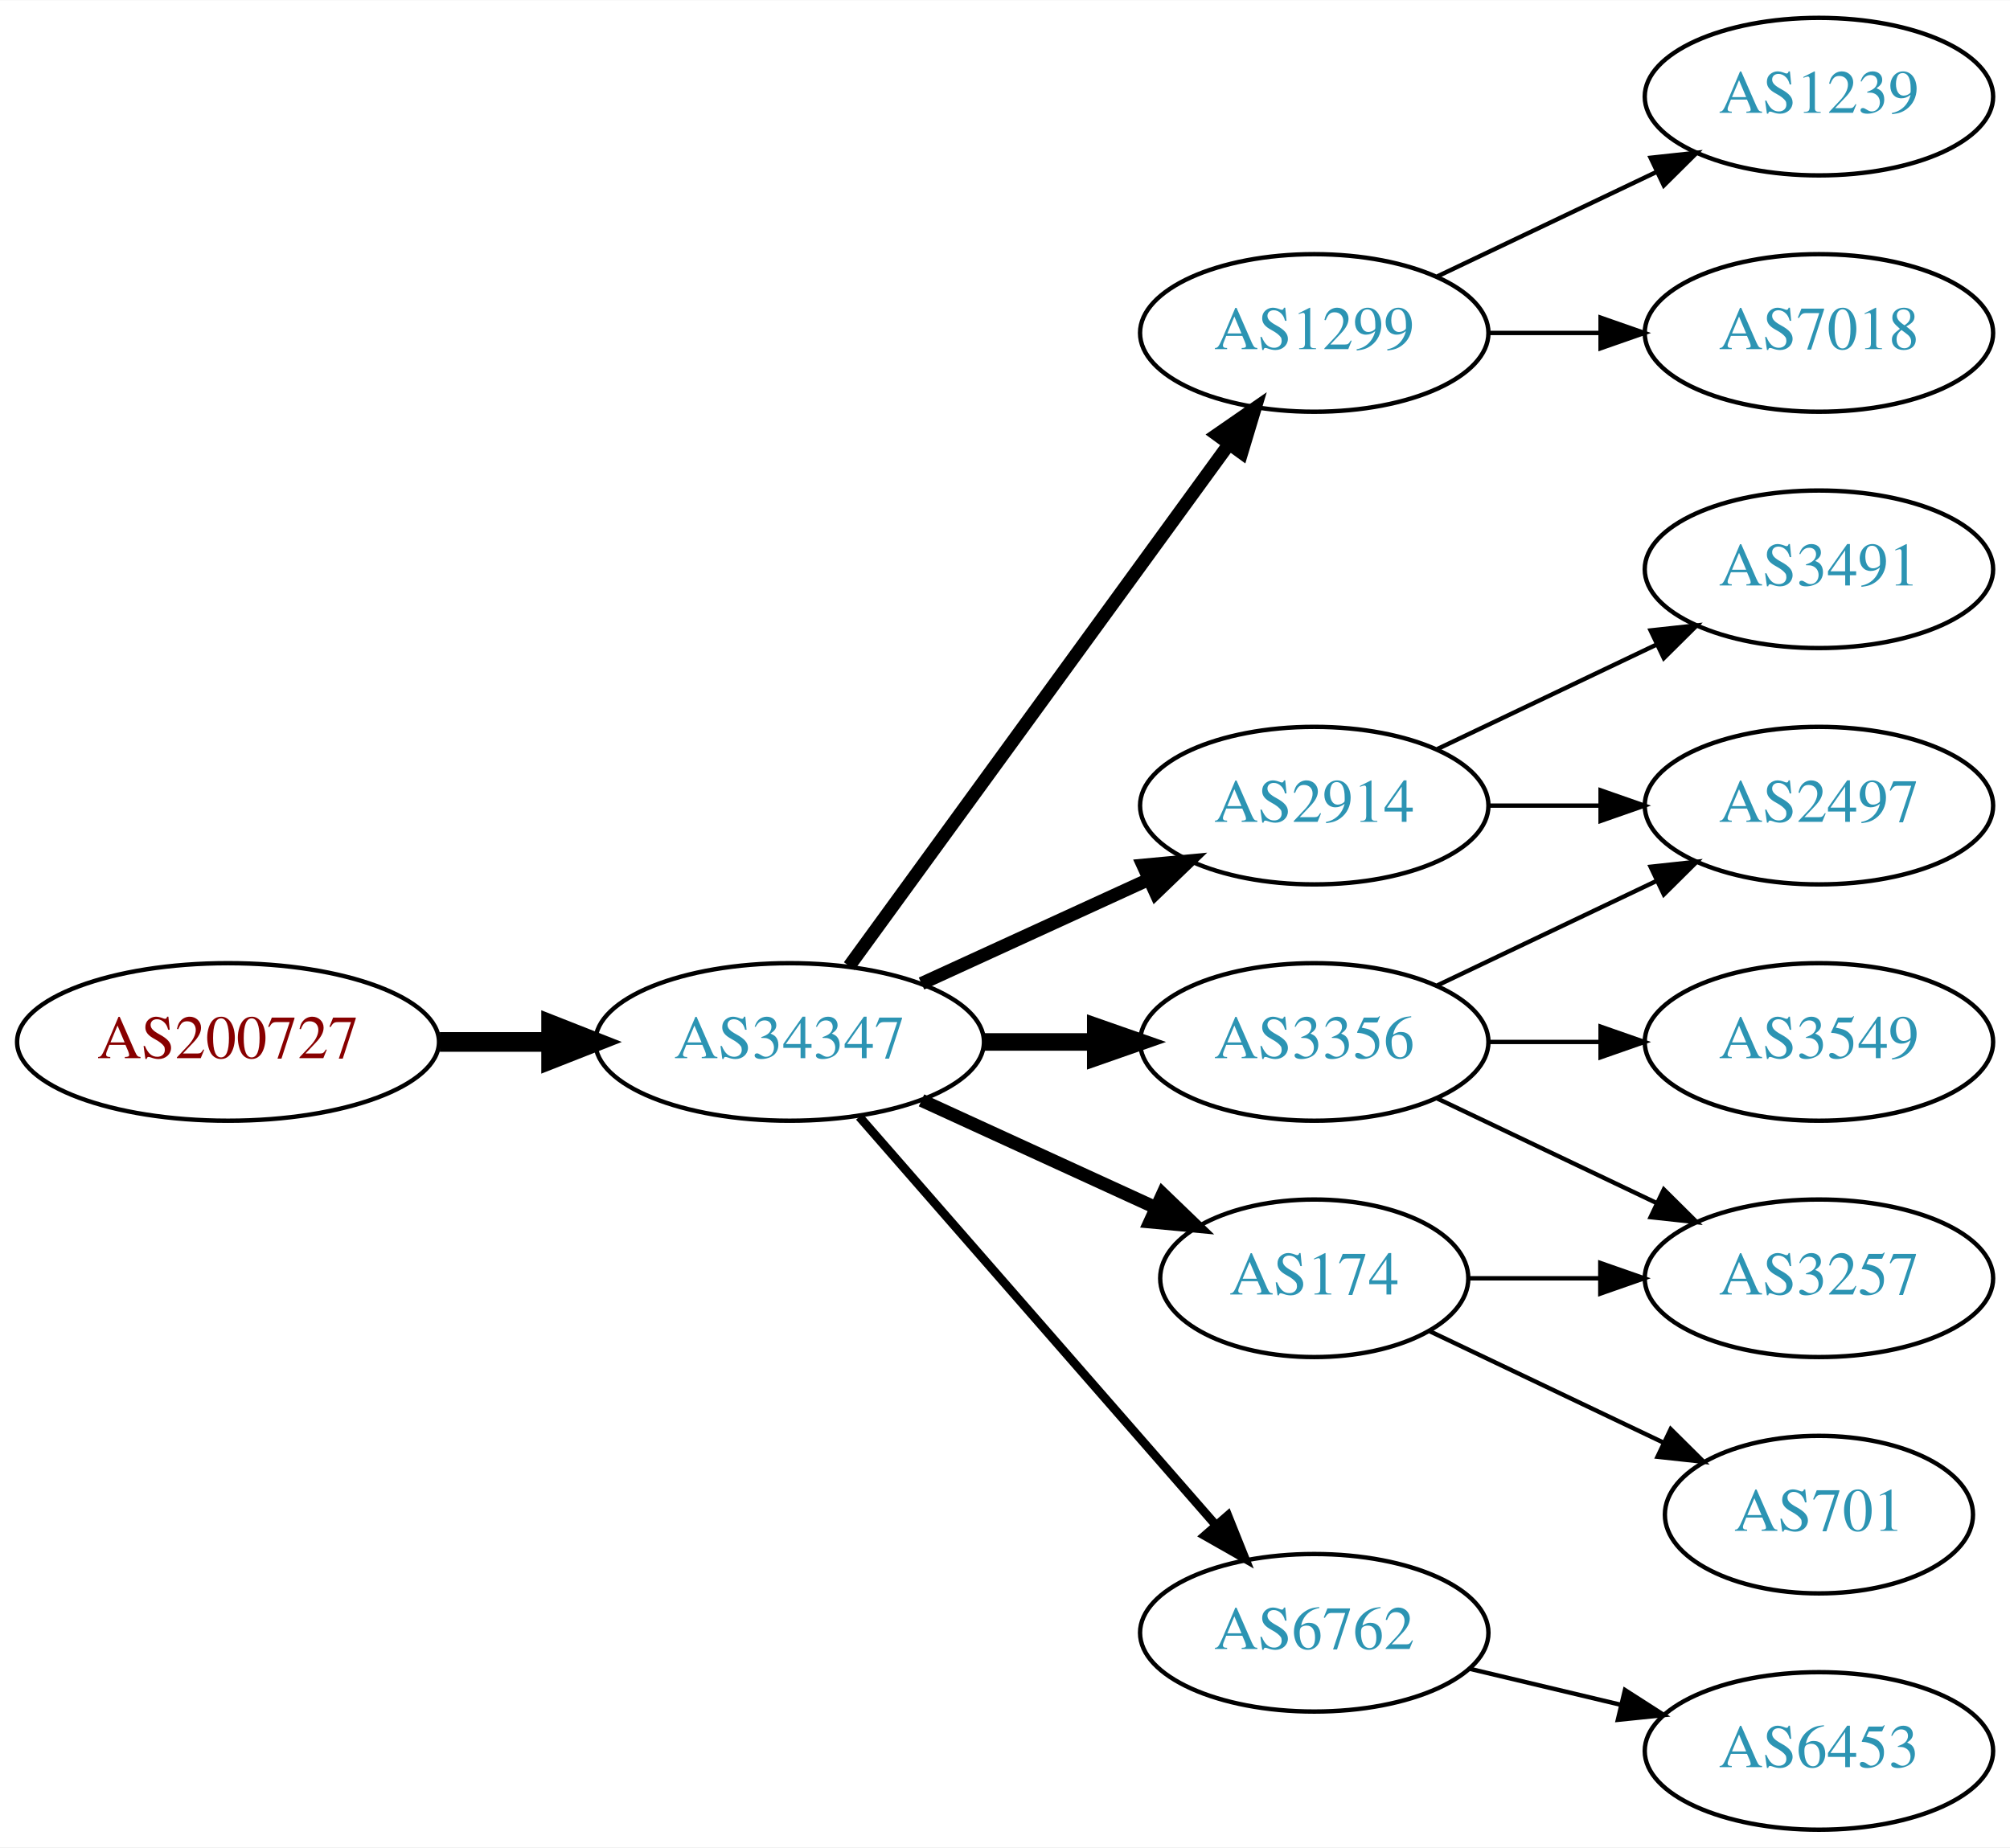
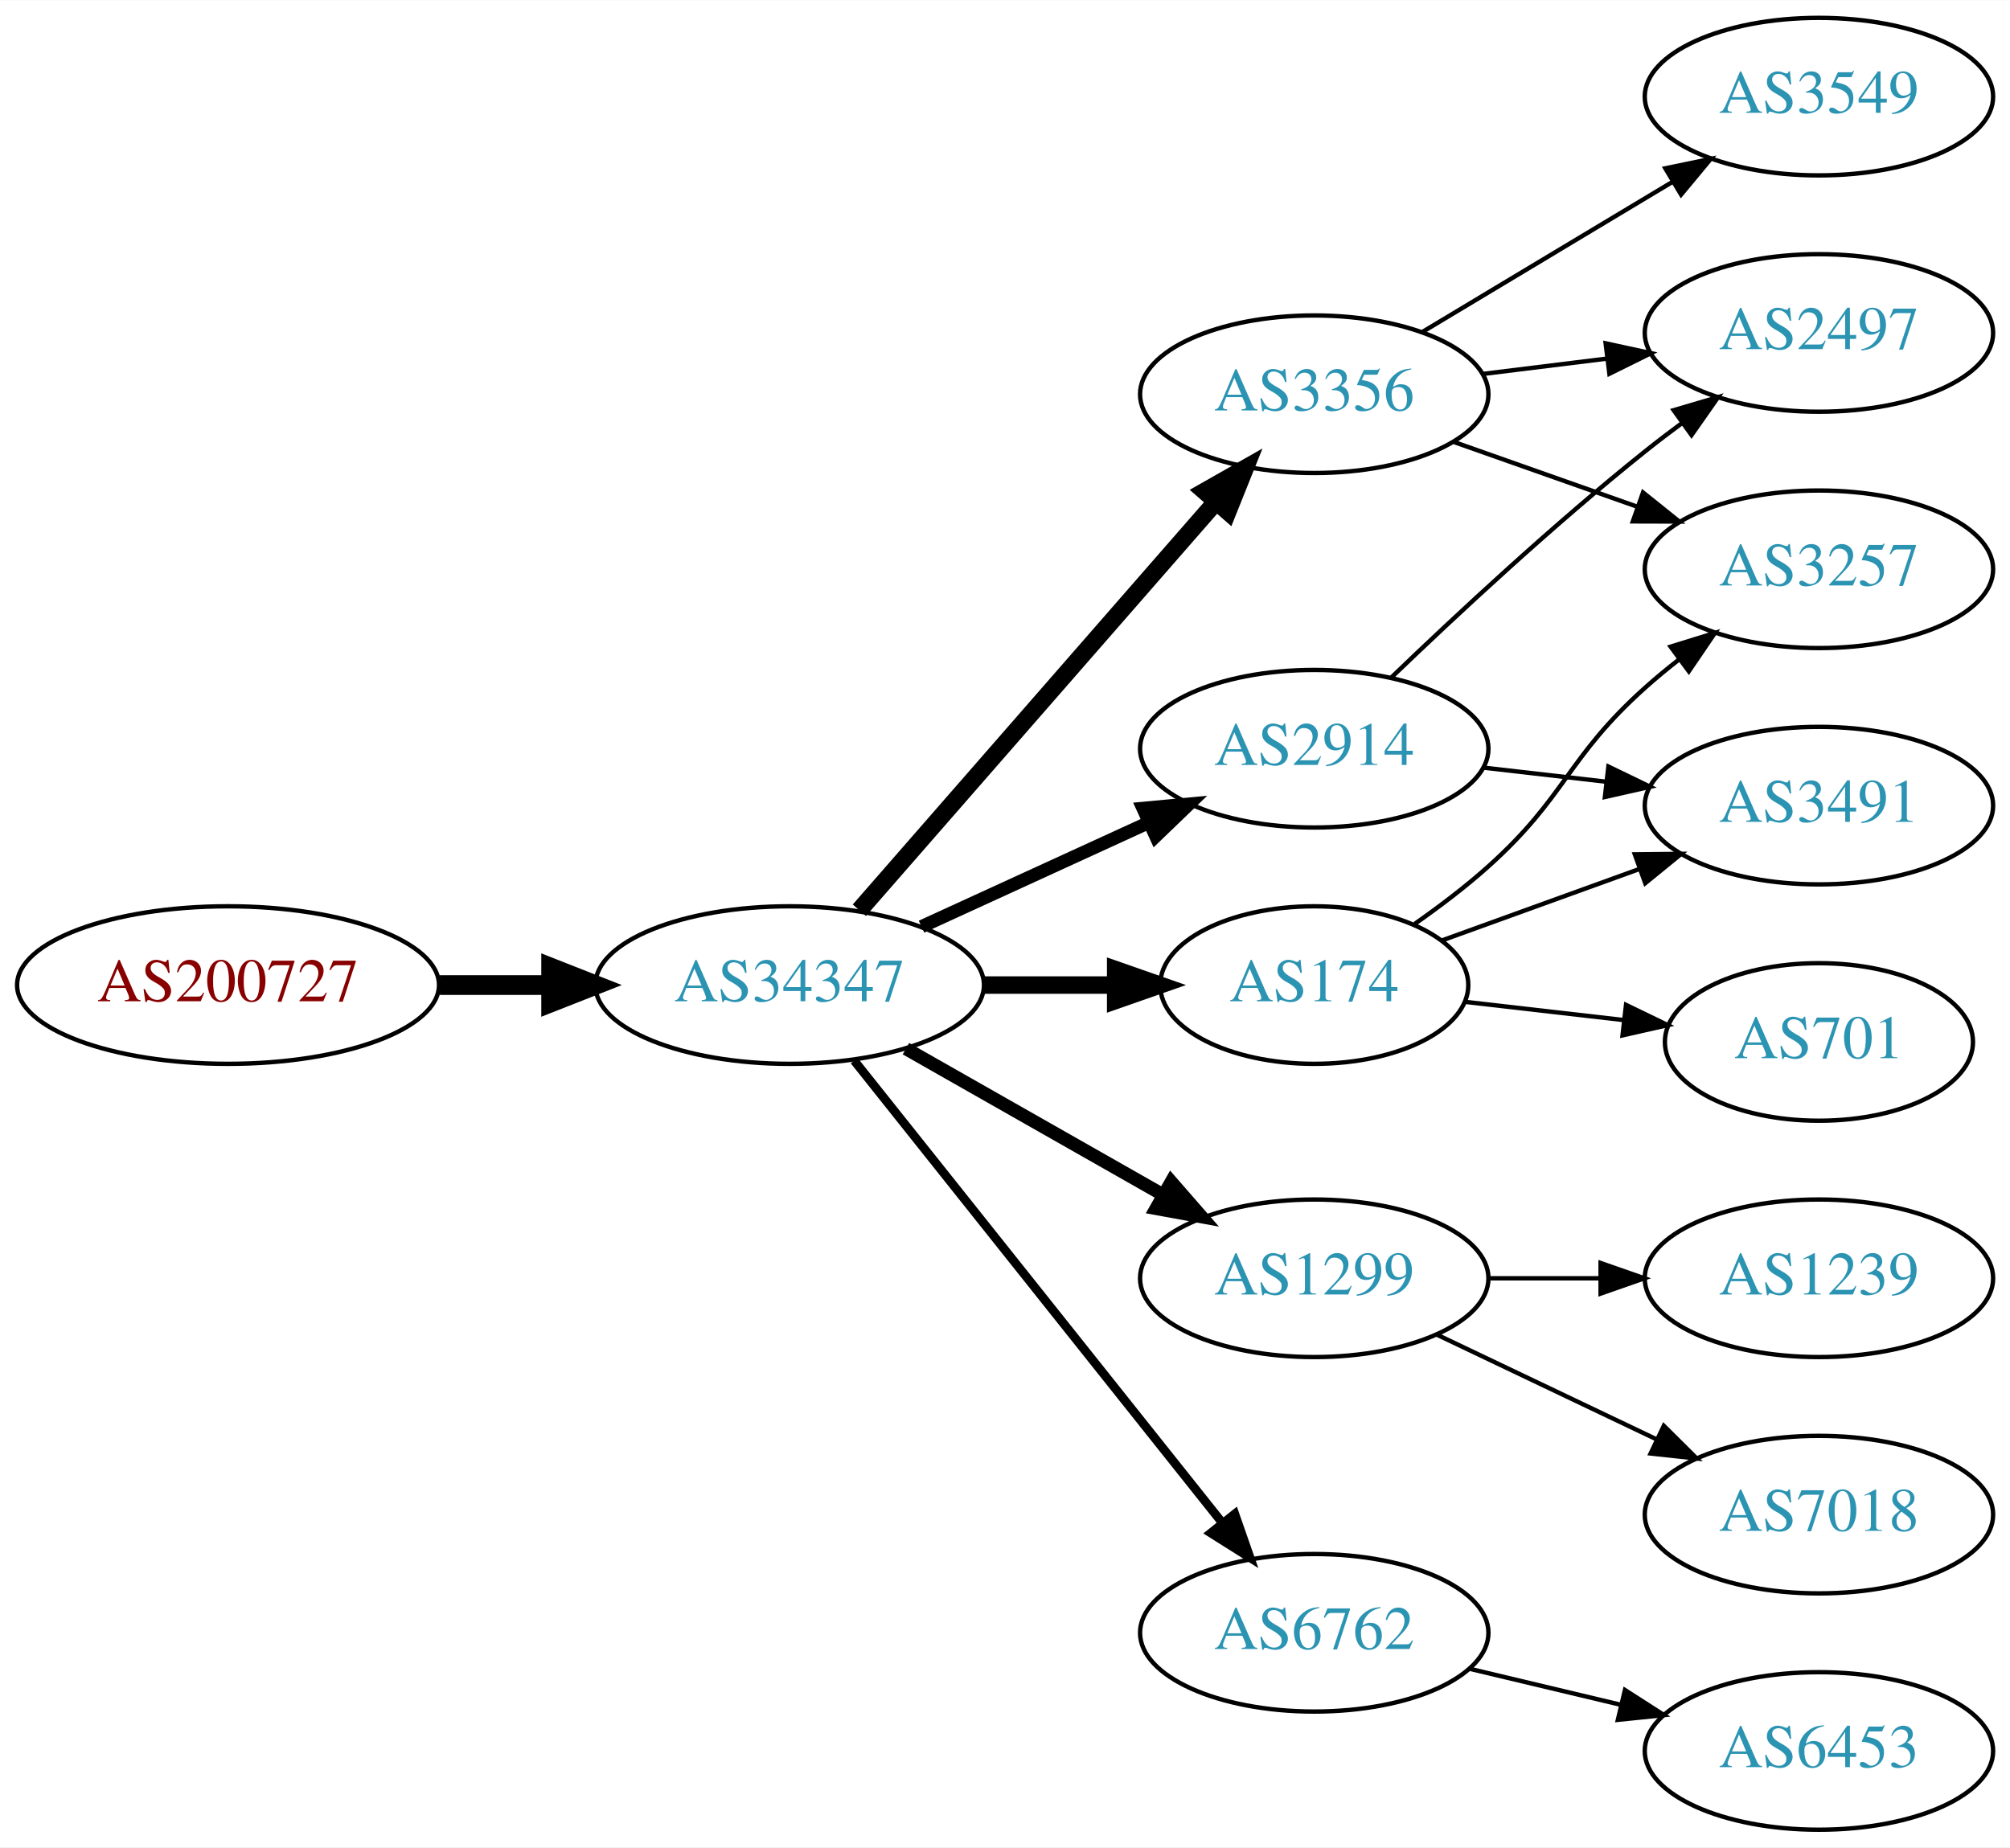
<svg xmlns="http://www.w3.org/2000/svg" xmlns:xlink="http://www.w3.org/1999/xlink" width="459pt" height="422pt" viewBox="0.00 0.00 459.17 422.00">
  <g id="graph0" class="graph" transform="scale(1 1) rotate(0) translate(4 418)">
    <polygon fill="white" stroke="none" points="-4,4 -4,-418 455.17,-418 455.17,4 -4,4" />
    <g id="node1" class="node">
      <g id="a_node1">
        <a xlink:href="/asn/200727" xlink:title="AS200727 ~ Kommunalbetriebe Rinn GmbH [AT]">
-           <ellipse fill="#ffffff" stroke="black" cx="48.096" cy="-180" rx="48.192" ry="18" />
-           <text text-anchor="middle" x="48.096" y="-176.3" font-family="Times,serif" font-size="14.00" fill="#880000">AS200727</text>
+           <ellipse fill="#ffffff" stroke="black" cx="48.096" cy="-193" rx="48.192" ry="18" />
+           <text text-anchor="middle" x="48.096" y="-189.3" font-family="Times,serif" font-size="14.00" fill="#880000">AS200727</text>
        </a>
      </g>
    </g>
    <g id="node2" class="node">
      <g id="a_node2">
        <a xlink:href="/asn/34347" xlink:title="AS34347 ~ HALLAG Kommunal GmbH [AT]">
-           <ellipse fill="#ffffff" stroke="black" cx="176.388" cy="-180" rx="44.393" ry="18" />
-           <text text-anchor="middle" x="176.388" y="-176.3" font-family="Times,serif" font-size="14.00" fill="#2c94b3">AS34347</text>
+           <ellipse fill="#ffffff" stroke="black" cx="176.388" cy="-193" rx="44.393" ry="18" />
+           <text text-anchor="middle" x="176.388" y="-189.3" font-family="Times,serif" font-size="14.00" fill="#2c94b3">AS34347</text>
        </a>
      </g>
    </g>
    <g id="edge1" class="edge">
-       <path fill="none" stroke="black" stroke-width="4.5" d="M96.481,-180C104.742,-180 113.386,-180 121.799,-180" />
-       <polygon fill="black" stroke="black" stroke-width="4.5" points="121.904,-183.938 131.904,-180 121.904,-176.063 121.904,-183.938" />
+       <path fill="none" stroke="black" stroke-width="4.5" d="M96.481,-193C104.742,-193 113.386,-193 121.799,-193" />
+       <polygon fill="black" stroke="black" stroke-width="4.5" points="121.904,-196.938 131.904,-193 121.904,-189.063 121.904,-196.938" />
    </g>
    <g id="node3" class="node">
      <g id="a_node3">
-         <a xlink:href="/asn/2914" xlink:title="AS2914 ~ NTT America, Inc. [US]">
-           <ellipse fill="#ffffff" stroke="black" cx="296.23" cy="-234" rx="39.794" ry="18" />
-           <text text-anchor="middle" x="296.23" y="-230.3" font-family="Times,serif" font-size="14.00" fill="#2c94b3">AS2914</text>
+         <a xlink:href="/asn/174" xlink:title="AS174 ~ Cogent Communications [US]">
+           <ellipse fill="#ffffff" stroke="black" cx="296.23" cy="-193" rx="35.194" ry="18" />
+           <text text-anchor="middle" x="296.23" y="-189.3" font-family="Times,serif" font-size="14.00" fill="#2c94b3">AS174</text>
        </a>
      </g>
    </g>
    <g id="edge2" class="edge">
-       <path fill="none" stroke="black" stroke-width="3" d="M206.517,-193.348C222.128,-200.502 241.526,-209.391 258.198,-217.03" />
-       <polygon fill="black" stroke="black" stroke-width="3" points="257.101,-220.378 267.65,-221.362 260.017,-214.014 257.101,-220.378" />
+       <path fill="none" stroke="black" stroke-width="4" d="M220.599,-193C230.447,-193 240.926,-193 250.823,-193" />
+       <polygon fill="black" stroke="black" stroke-width="4" points="250.875,-196.5 260.875,-193 250.875,-189.5 250.875,-196.5" />
    </g>
    <g id="node4" class="node">
      <g id="a_node4">
-         <a xlink:href="/asn/1299" xlink:title="AS1299 ~ Telia Carrier [EU]">
-           <ellipse fill="#ffffff" stroke="black" cx="296.23" cy="-342" rx="39.794" ry="18" />
-           <text text-anchor="middle" x="296.23" y="-338.3" font-family="Times,serif" font-size="14.00" fill="#2c94b3">AS1299</text>
+         <a xlink:href="/asn/3356" xlink:title="AS3356 ~ Level 3 Parent, LLC [US]">
+           <ellipse fill="#ffffff" stroke="black" cx="296.23" cy="-328" rx="39.794" ry="18" />
+           <text text-anchor="middle" x="296.23" y="-324.3" font-family="Times,serif" font-size="14.00" fill="#2c94b3">AS3356</text>
        </a>
      </g>
    </g>
    <g id="edge3" class="edge">
-       <path fill="none" stroke="black" stroke-width="3" d="M189.999,-197.337C210.82,-225.96 252.482,-283.233 276.671,-316.486" />
-       <polygon fill="black" stroke="black" stroke-width="3" points="273.997,-318.76 282.71,-324.788 279.657,-314.642 273.997,-318.76" />
+       <path fill="none" stroke="black" stroke-width="4" d="M192.312,-210.098C212.855,-233.631 249.974,-276.155 273.571,-303.187" />
+       <polygon fill="black" stroke="black" stroke-width="4" points="271.214,-305.809 280.426,-311.041 276.487,-301.206 271.214,-305.809" />
    </g>
    <g id="node5" class="node">
      <g id="a_node5">
-         <a xlink:href="/asn/174" xlink:title="AS174 ~ Cogent Communications [US]">
-           <ellipse fill="#ffffff" stroke="black" cx="296.23" cy="-126" rx="35.194" ry="18" />
-           <text text-anchor="middle" x="296.23" y="-122.3" font-family="Times,serif" font-size="14.00" fill="#2c94b3">AS174</text>
+         <a xlink:href="/asn/1299" xlink:title="AS1299 ~ Telia Carrier [EU]">
+           <ellipse fill="#ffffff" stroke="black" cx="296.23" cy="-126" rx="39.794" ry="18" />
+           <text text-anchor="middle" x="296.23" y="-122.3" font-family="Times,serif" font-size="14.00" fill="#2c94b3">AS1299</text>
        </a>
      </g>
    </g>
    <g id="edge4" class="edge">
-       <path fill="none" stroke="black" stroke-width="3" d="M206.517,-166.652C222.734,-159.22 243.038,-149.917 260.127,-142.086" />
-       <polygon fill="black" stroke="black" stroke-width="3" points="261.611,-145.256 269.244,-137.908 258.695,-138.892 261.611,-145.256" />
+       <path fill="none" stroke="black" stroke-width="3" d="M202.958,-178.462C220.177,-168.672 243.062,-155.66 261.733,-145.045" />
+       <polygon fill="black" stroke="black" stroke-width="3" points="263.554,-148.036 270.517,-140.05 260.094,-141.95 263.554,-148.036" />
    </g>
    <g id="node6" class="node">
      <g id="a_node6">
-         <a xlink:href="/asn/3356" xlink:title="AS3356 ~ Level 3 Parent, LLC [US]">
-           <ellipse fill="#ffffff" stroke="black" cx="296.23" cy="-180" rx="39.794" ry="18" />
-           <text text-anchor="middle" x="296.23" y="-176.3" font-family="Times,serif" font-size="14.00" fill="#2c94b3">AS3356</text>
-         </a>
-       </g>
-     </g>
-     <g id="edge5" class="edge">
-       <path fill="none" stroke="black" stroke-width="4" d="M220.599,-180C228.911,-180 237.674,-180 246.156,-180" />
-       <polygon fill="black" stroke="black" stroke-width="4" points="246.315,-183.5 256.315,-180 246.315,-176.5 246.315,-183.5" />
-     </g>
-     <g id="node7" class="node">
-       <g id="a_node7">
        <a xlink:href="/asn/6762" xlink:title="AS6762 ~ TELECOM ITALIA SPARKLE S.p.A. [IT]">
          <ellipse fill="#ffffff" stroke="black" cx="296.23" cy="-45" rx="39.794" ry="18" />
          <text text-anchor="middle" x="296.23" y="-41.3" font-family="Times,serif" font-size="14.00" fill="#2c94b3">AS6762</text>
        </a>
      </g>
    </g>
+     <g id="edge5" class="edge">
+       <path fill="none" stroke="black" stroke-width="2" d="M191.136,-175.733C211.892,-149.666 251.337,-100.126 275.261,-70.079" />
+       <polygon fill="black" stroke="black" stroke-width="2" points="278.078,-72.16 281.569,-62.157 272.602,-67.8 278.078,-72.16" />
+     </g>
+     <g id="node7" class="node">
+       <g id="a_node7">
+         <a xlink:href="/asn/2914" xlink:title="AS2914 ~ NTT America, Inc. [US]">
+           <ellipse fill="#ffffff" stroke="black" cx="296.23" cy="-247" rx="39.794" ry="18" />
+           <text text-anchor="middle" x="296.23" y="-243.3" font-family="Times,serif" font-size="14.00" fill="#2c94b3">AS2914</text>
+         </a>
+       </g>
+     </g>
    <g id="edge6" class="edge">
-       <path fill="none" stroke="black" stroke-width="2" d="M192.312,-162.902C212.855,-139.369 249.974,-96.845 273.571,-69.813" />
-       <polygon fill="black" stroke="black" stroke-width="2" points="276.487,-71.794 280.426,-61.959 271.214,-67.191 276.487,-71.794" />
+       <path fill="none" stroke="black" stroke-width="3" d="M206.517,-206.348C222.128,-213.502 241.526,-222.391 258.198,-230.03" />
+       <polygon fill="black" stroke="black" stroke-width="3" points="257.101,-233.378 267.65,-234.362 260.017,-227.014 257.101,-233.378" />
    </g>
-     <g id="node11" class="node">
-       <g id="a_node11">
-         <a xlink:href="/asn/2497" xlink:title="AS2497 ~ Internet Initiative Japan Inc. [JP]">
-           <ellipse fill="#ffffff" stroke="black" cx="411.523" cy="-234" rx="39.794" ry="18" />
-           <text text-anchor="middle" x="411.523" y="-230.3" font-family="Times,serif" font-size="14.00" fill="#2c94b3">AS2497</text>
+     <g id="node9" class="node">
+       <g id="a_node9">
+         <a xlink:href="/asn/3257" xlink:title="AS3257 ~ GTT [DE]">
+           <ellipse fill="#ffffff" stroke="black" cx="411.523" cy="-288" rx="39.794" ry="18" />
+           <text text-anchor="middle" x="411.523" y="-284.3" font-family="Times,serif" font-size="14.00" fill="#2c94b3">AS3257</text>
+         </a>
+       </g>
+     </g>
+     <g id="edge15" class="edge">
+       <path fill="none" stroke="black" d="M319.187,-206.978C324.832,-210.932 330.754,-215.415 335.877,-220 353.946,-236.172 353.807,-244.828 371.877,-261 374.316,-263.183 376.937,-265.344 379.623,-267.435" />
+       <polygon fill="black" stroke="black" points="377.638,-270.32 387.758,-273.454 381.801,-264.693 377.638,-270.32" />
+     </g>
+     <g id="node14" class="node">
+       <g id="a_node14">
+         <a xlink:href="/asn/701" xlink:title="AS701 ~ UUNET [US]">
+           <ellipse fill="#ffffff" stroke="black" cx="411.523" cy="-180" rx="35.194" ry="18" />
+           <text text-anchor="middle" x="411.523" y="-176.3" font-family="Times,serif" font-size="14.00" fill="#2c94b3">AS701</text>
        </a>
      </g>
    </g>
    <g id="edge13" class="edge">
-       <path fill="none" stroke="black" d="M335.902,-234C344.105,-234 352.869,-234 361.401,-234" />
-       <polygon fill="black" stroke="black" points="361.641,-237.5 371.641,-234 361.641,-230.5 361.641,-237.5" />
+       <path fill="none" stroke="black" d="M330.609,-189.17C341.917,-187.872 354.723,-186.403 366.717,-185.027" />
+       <polygon fill="black" stroke="black" points="367.456,-188.465 376.991,-183.848 366.657,-181.511 367.456,-188.465" />
    </g>
-     <g id="node13" class="node">
-       <g id="a_node13">
+     <g id="node15" class="node">
+       <g id="a_node15">
        <a xlink:href="/asn/3491" xlink:title="AS3491 ~ PCCW Global, Inc. [US]">
-           <ellipse fill="#ffffff" stroke="black" cx="411.523" cy="-288" rx="39.794" ry="18" />
-           <text text-anchor="middle" x="411.523" y="-284.3" font-family="Times,serif" font-size="14.00" fill="#2c94b3">AS3491</text>
+           <ellipse fill="#ffffff" stroke="black" cx="411.523" cy="-234" rx="39.794" ry="18" />
+           <text text-anchor="middle" x="411.523" y="-230.3" font-family="Times,serif" font-size="14.00" fill="#2c94b3">AS3491</text>
        </a>
      </g>
    </g>
-     <g id="edge12" class="edge">
-       <path fill="none" stroke="black" d="M324.367,-246.934C339.361,-254.081 358.182,-263.052 374.405,-270.785" />
-       <polygon fill="black" stroke="black" points="373.075,-274.028 383.608,-275.171 376.087,-267.709 373.075,-274.028" />
+     <g id="edge14" class="edge">
+       <path fill="none" stroke="black" d="M325.235,-203.135C338.888,-208.076 355.553,-214.107 370.518,-219.522" />
+       <polygon fill="black" stroke="black" points="369.464,-222.863 380.058,-222.975 371.846,-216.281 369.464,-222.863" />
    </g>
    <g id="node8" class="node">
      <g id="a_node8">
-         <a xlink:href="/asn/1239" xlink:title="AS1239 ~ Sprint [US]">
-           <ellipse fill="#ffffff" stroke="black" cx="411.523" cy="-396" rx="39.794" ry="18" />
-           <text text-anchor="middle" x="411.523" y="-392.3" font-family="Times,serif" font-size="14.00" fill="#2c94b3">AS1239</text>
+         <a xlink:href="/asn/2497" xlink:title="AS2497 ~ Internet Initiative Japan Inc. [JP]">
+           <ellipse fill="#ffffff" stroke="black" cx="411.523" cy="-342" rx="39.794" ry="18" />
+           <text text-anchor="middle" x="411.523" y="-338.3" font-family="Times,serif" font-size="14.00" fill="#2c94b3">AS2497</text>
        </a>
      </g>
    </g>
    <g id="edge7" class="edge">
-       <path fill="none" stroke="black" d="M324.367,-354.934C339.361,-362.081 358.182,-371.052 374.405,-378.785" />
-       <polygon fill="black" stroke="black" points="373.075,-382.028 383.608,-383.171 376.087,-375.709 373.075,-382.028" />
+       <path fill="none" stroke="black" d="M334.64,-332.623C343.728,-333.746 353.566,-334.962 363.05,-336.134" />
+       <polygon fill="black" stroke="black" points="362.798,-339.629 373.152,-337.382 363.657,-332.682 362.798,-339.629" />
    </g>
-     <g id="node9" class="node">
-       <g id="a_node9">
-         <a xlink:href="/asn/7018" xlink:title="AS7018 ~ AT&amp;T Services, Inc. [US]">
-           <ellipse fill="#ffffff" stroke="black" cx="411.523" cy="-342" rx="39.794" ry="18" />
-           <text text-anchor="middle" x="411.523" y="-338.3" font-family="Times,serif" font-size="14.00" fill="#2c94b3">AS7018</text>
+     <g id="edge8" class="edge">
+       <path fill="none" stroke="black" d="M328.188,-317.07C341.051,-312.528 356.157,-307.195 369.894,-302.345" />
+       <polygon fill="black" stroke="black" points="371.338,-305.547 379.603,-298.917 369.008,-298.946 371.338,-305.547" />
+     </g>
+     <g id="node10" class="node">
+       <g id="a_node10">
+         <a xlink:href="/asn/3549" xlink:title="AS3549 ~ Level 3 Parent, LLC [US]">
+           <ellipse fill="#ffffff" stroke="black" cx="411.523" cy="-396" rx="39.794" ry="18" />
+           <text text-anchor="middle" x="411.523" y="-392.3" font-family="Times,serif" font-size="14.00" fill="#2c94b3">AS3549</text>
        </a>
      </g>
    </g>
-     <g id="edge8" class="edge">
-       <path fill="none" stroke="black" d="M335.902,-342C344.105,-342 352.869,-342 361.401,-342" />
-       <polygon fill="black" stroke="black" points="361.641,-345.5 371.641,-342 361.641,-338.5 361.641,-345.5" />
+     <g id="edge9" class="edge">
+       <path fill="none" stroke="black" d="M320.98,-342.255C337.597,-352.229 359.993,-365.671 378.229,-376.617" />
+       <polygon fill="black" stroke="black" points="376.429,-379.618 386.804,-381.764 380.032,-373.616 376.429,-379.618" />
    </g>
-     <g id="node10" class="node">
-       <g id="a_node10">
-         <a xlink:href="/asn/3257" xlink:title="AS3257 ~ GTT [DE]">
+     <g id="node11" class="node">
+       <g id="a_node11">
+         <a xlink:href="/asn/1239" xlink:title="AS1239 ~ Sprint [US]">
          <ellipse fill="#ffffff" stroke="black" cx="411.523" cy="-126" rx="39.794" ry="18" />
-           <text text-anchor="middle" x="411.523" y="-122.3" font-family="Times,serif" font-size="14.00" fill="#2c94b3">AS3257</text>
+           <text text-anchor="middle" x="411.523" y="-122.3" font-family="Times,serif" font-size="14.00" fill="#2c94b3">AS1239</text>
        </a>
      </g>
    </g>
-     <g id="edge15" class="edge">
-       <path fill="none" stroke="black" d="M331.529,-126C340.906,-126 351.257,-126 361.291,-126" />
-       <polygon fill="black" stroke="black" points="361.58,-129.5 371.58,-126 361.58,-122.5 361.58,-129.5" />
-     </g>
-     <g id="node15" class="node">
-       <g id="a_node15">
-         <a xlink:href="/asn/701" xlink:title="AS701 ~ UUNET [US]">
-           <ellipse fill="#ffffff" stroke="black" cx="411.523" cy="-72" rx="35.194" ry="18" />
-           <text text-anchor="middle" x="411.523" y="-68.3" font-family="Times,serif" font-size="14.00" fill="#2c94b3">AS701</text>
-         </a>
-       </g>
-     </g>
-     <g id="edge16" class="edge">
-       <path fill="none" stroke="black" d="M322.655,-113.881C338.398,-106.378 358.82,-96.644 376.013,-88.449" />
-       <polygon fill="black" stroke="black" points="377.662,-91.54 385.183,-84.078 374.65,-85.221 377.662,-91.54" />
-     </g>
-     <g id="edge9" class="edge">
-       <path fill="none" stroke="black" d="M324.367,-167.066C339.361,-159.919 358.182,-150.948 374.405,-143.215" />
-       <polygon fill="black" stroke="black" points="376.087,-146.291 383.608,-138.829 373.075,-139.972 376.087,-146.291" />
-     </g>
    <g id="edge10" class="edge">
-       <path fill="none" stroke="black" d="M324.367,-192.934C339.361,-200.081 358.182,-209.052 374.405,-216.785" />
-       <polygon fill="black" stroke="black" points="373.075,-220.028 383.608,-221.171 376.087,-213.709 373.075,-220.028" />
+       <path fill="none" stroke="black" d="M335.902,-126C344.105,-126 352.869,-126 361.401,-126" />
+       <polygon fill="black" stroke="black" points="361.641,-129.5 371.641,-126 361.641,-122.5 361.641,-129.5" />
    </g>
    <g id="node12" class="node">
      <g id="a_node12">
-         <a xlink:href="/asn/3549" xlink:title="AS3549 ~ Level 3 Parent, LLC [US]">
-           <ellipse fill="#ffffff" stroke="black" cx="411.523" cy="-180" rx="39.794" ry="18" />
-           <text text-anchor="middle" x="411.523" y="-176.3" font-family="Times,serif" font-size="14.00" fill="#2c94b3">AS3549</text>
+         <a xlink:href="/asn/7018" xlink:title="AS7018 ~ AT&amp;T Services, Inc. [US]">
+           <ellipse fill="#ffffff" stroke="black" cx="411.523" cy="-72" rx="39.794" ry="18" />
+           <text text-anchor="middle" x="411.523" y="-68.3" font-family="Times,serif" font-size="14.00" fill="#2c94b3">AS7018</text>
        </a>
      </g>
    </g>
    <g id="edge11" class="edge">
-       <path fill="none" stroke="black" d="M335.902,-180C344.105,-180 352.869,-180 361.401,-180" />
-       <polygon fill="black" stroke="black" points="361.641,-183.5 371.641,-180 361.641,-176.5 361.641,-183.5" />
+       <path fill="none" stroke="black" d="M324.367,-113.066C339.361,-105.919 358.182,-96.948 374.405,-89.215" />
+       <polygon fill="black" stroke="black" points="376.087,-92.291 383.608,-84.829 373.075,-85.972 376.087,-92.291" />
    </g>
-     <g id="node14" class="node">
-       <g id="a_node14">
+     <g id="node13" class="node">
+       <g id="a_node13">
        <a xlink:href="/asn/6453" xlink:title="AS6453 ~ TATA COMMUNICATIONS (AMERICA) INC [US]">
          <ellipse fill="#ffffff" stroke="black" cx="411.523" cy="-18" rx="39.794" ry="18" />
          <text text-anchor="middle" x="411.523" y="-14.3" font-family="Times,serif" font-size="14.00" fill="#2c94b3">AS6453</text>
        </a>
      </g>
    </g>
-     <g id="edge14" class="edge">
+     <g id="edge12" class="edge">
      <path fill="none" stroke="black" d="M331.837,-36.752C342.709,-34.162 354.863,-31.265 366.305,-28.538" />
      <polygon fill="black" stroke="black" points="367.212,-31.92 376.128,-26.197 365.589,-25.111 367.212,-31.92" />
    </g>
+     <g id="edge16" class="edge">
+       <path fill="none" stroke="black" d="M313.874,-263.312C328.649,-277.51 351.062,-298.363 371.877,-315 374.58,-317.161 377.444,-319.344 380.343,-321.484" />
+       <polygon fill="black" stroke="black" points="378.334,-324.35 388.498,-327.344 382.419,-318.666 378.334,-324.35" />
+     </g>
+     <g id="edge17" class="edge">
+       <path fill="none" stroke="black" d="M334.955,-242.671C343.937,-241.641 353.635,-240.528 362.993,-239.454" />
+       <polygon fill="black" stroke="black" points="363.427,-242.927 372.963,-238.31 362.629,-235.973 363.427,-242.927" />
+     </g>
  </g>
</svg>
